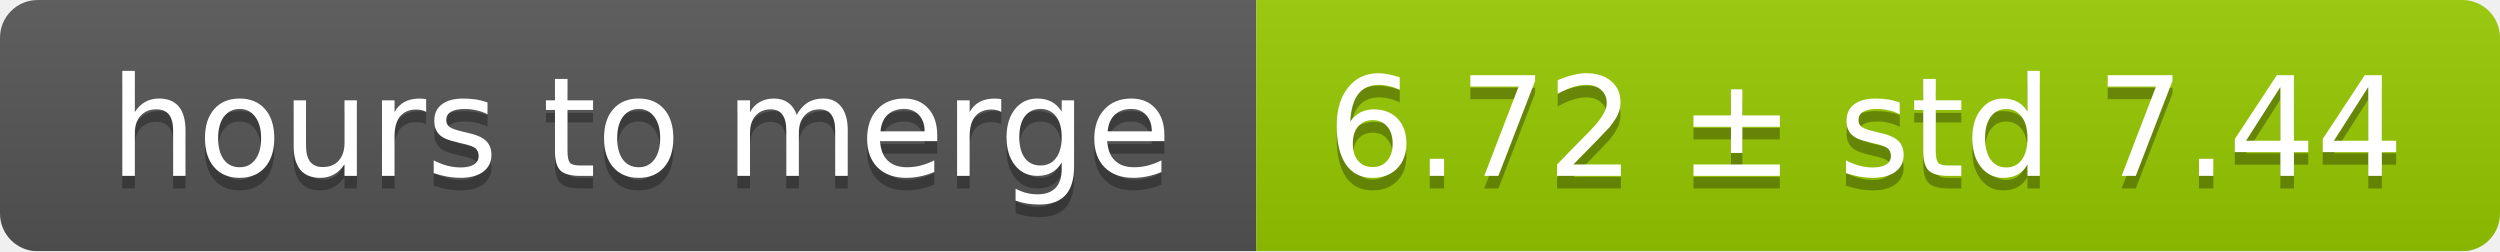
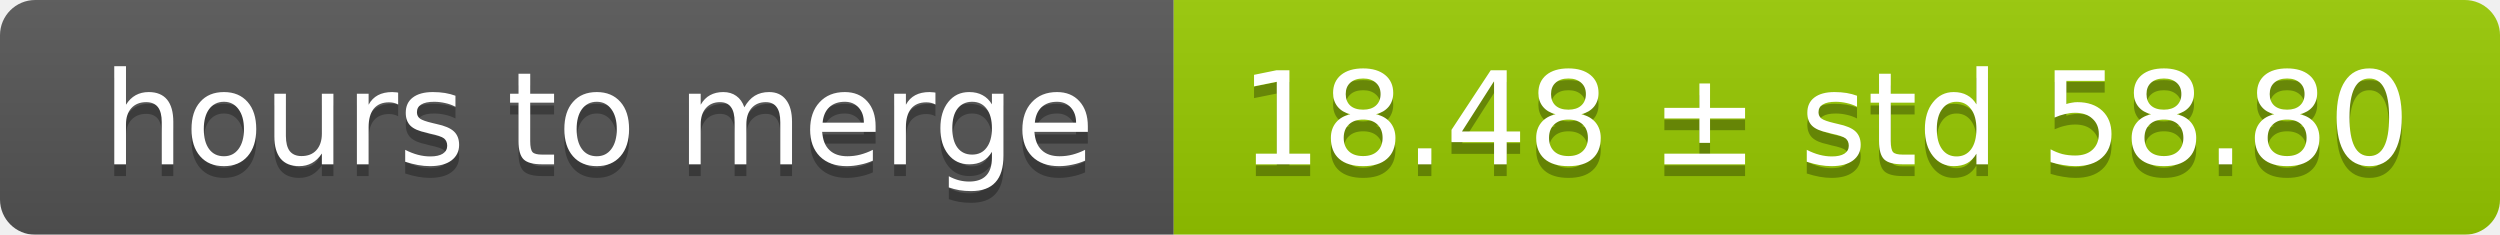
- <svg xmlns="http://www.w3.org/2000/svg" width="199" height="20">
+ <svg xmlns="http://www.w3.org/2000/svg" width="213" height="20">
  <linearGradient id="smooth" x2="0" y2="100%">
    <stop offset="0" stop-color="#bbb" stop-opacity=".1" />
    <stop offset="1" stop-opacity=".1" />
  </linearGradient>
  <mask id="round">
-     <rect width="199" height="20" rx="3" fill="#fff" />
+     <rect width="213" height="20" rx="3" fill="#fff" />
  </mask>
  <g mask="url(#round)">
    <rect width="100" height="20" fill="#555" />
-     <rect x="100" width="99" height="20" fill="#97ca00" />
-     <rect width="199" height="20" fill="url(#smooth)" />
+     <rect x="100" width="113" height="20" fill="#97ca00" />
+     <rect width="213" height="20" fill="url(#smooth)" />
  </g>
  <g fill="#fff" text-anchor="middle" font-family="DejaVu Sans,Verdana,Geneva,sans-serif" font-size="11">
    <text x="51" y="15" fill="#010101" fill-opacity=".3">hours to merge</text>
    <text x="51" y="14">hours to merge</text>
-     <text x="148.5" y="15" fill="#010101" fill-opacity=".3">6.72 ± std 7.44</text>
-     <text x="148.5" y="14">6.72 ± std 7.44</text>
+     <text x="155.5" y="15" fill="#010101" fill-opacity=".3">18.48 ± std 58.80</text>
+     <text x="155.5" y="14">18.48 ± std 58.80</text>
  </g>
</svg>
